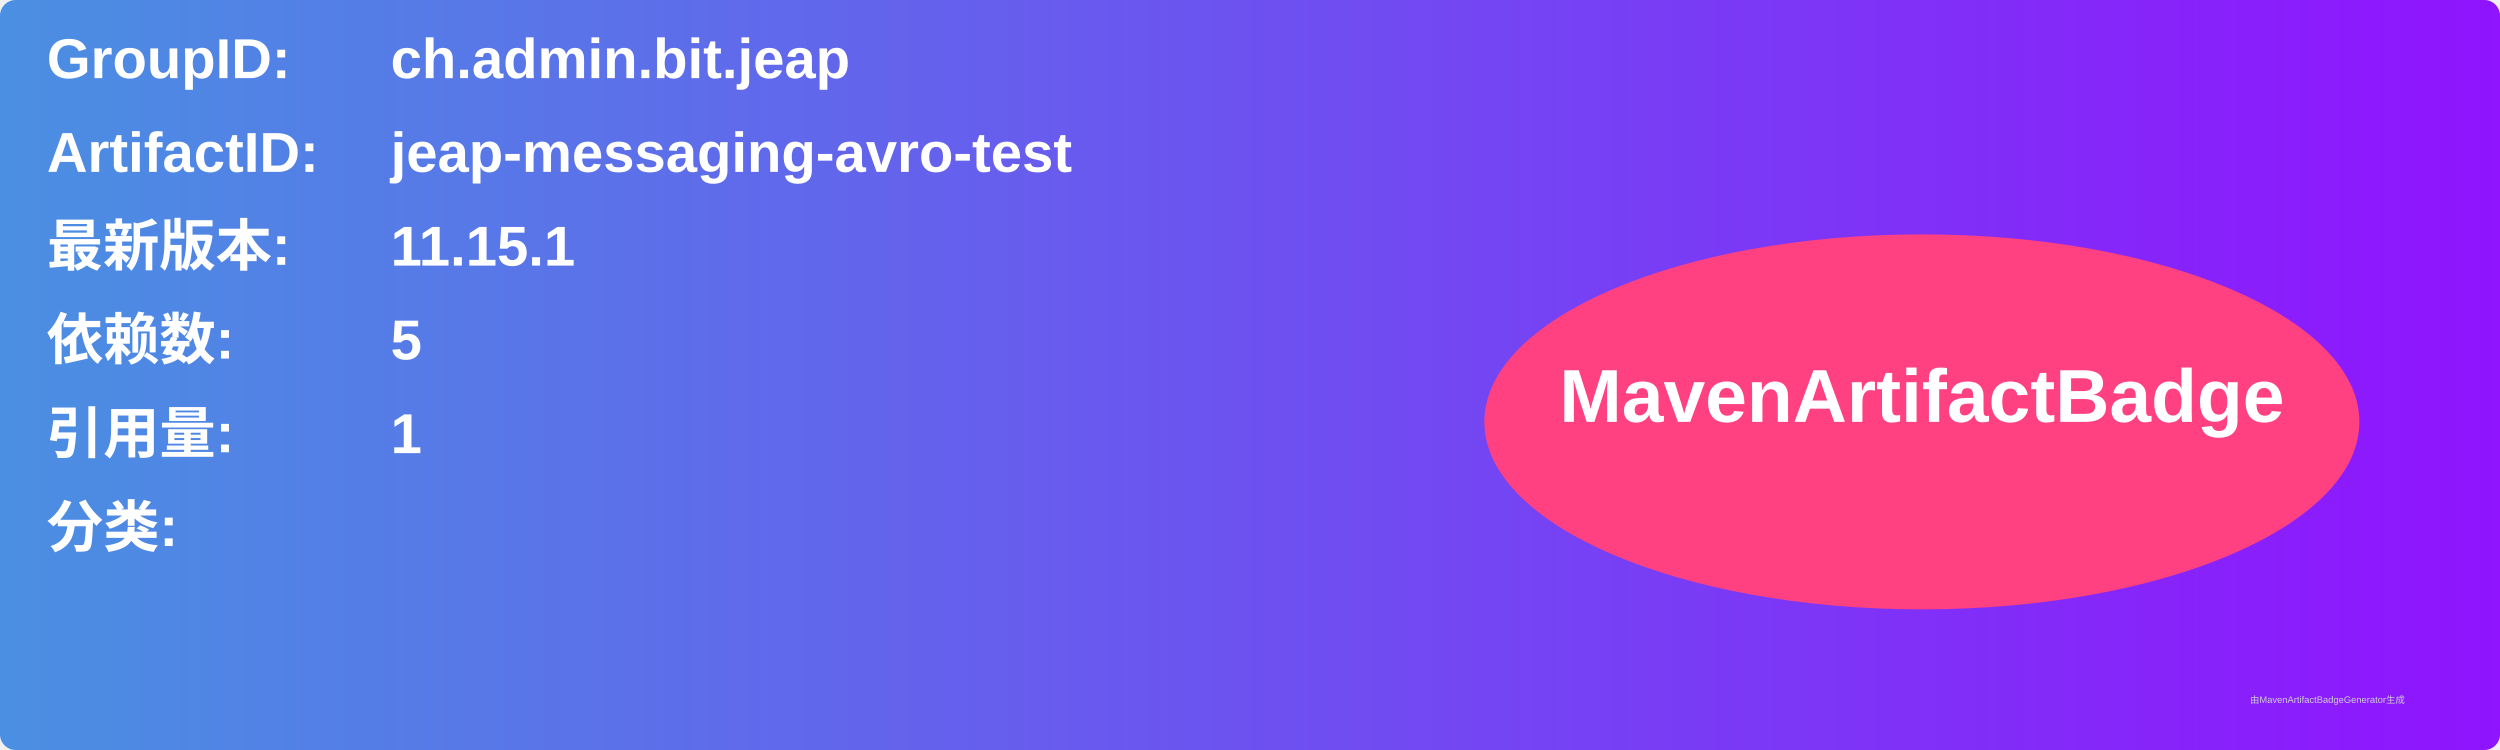
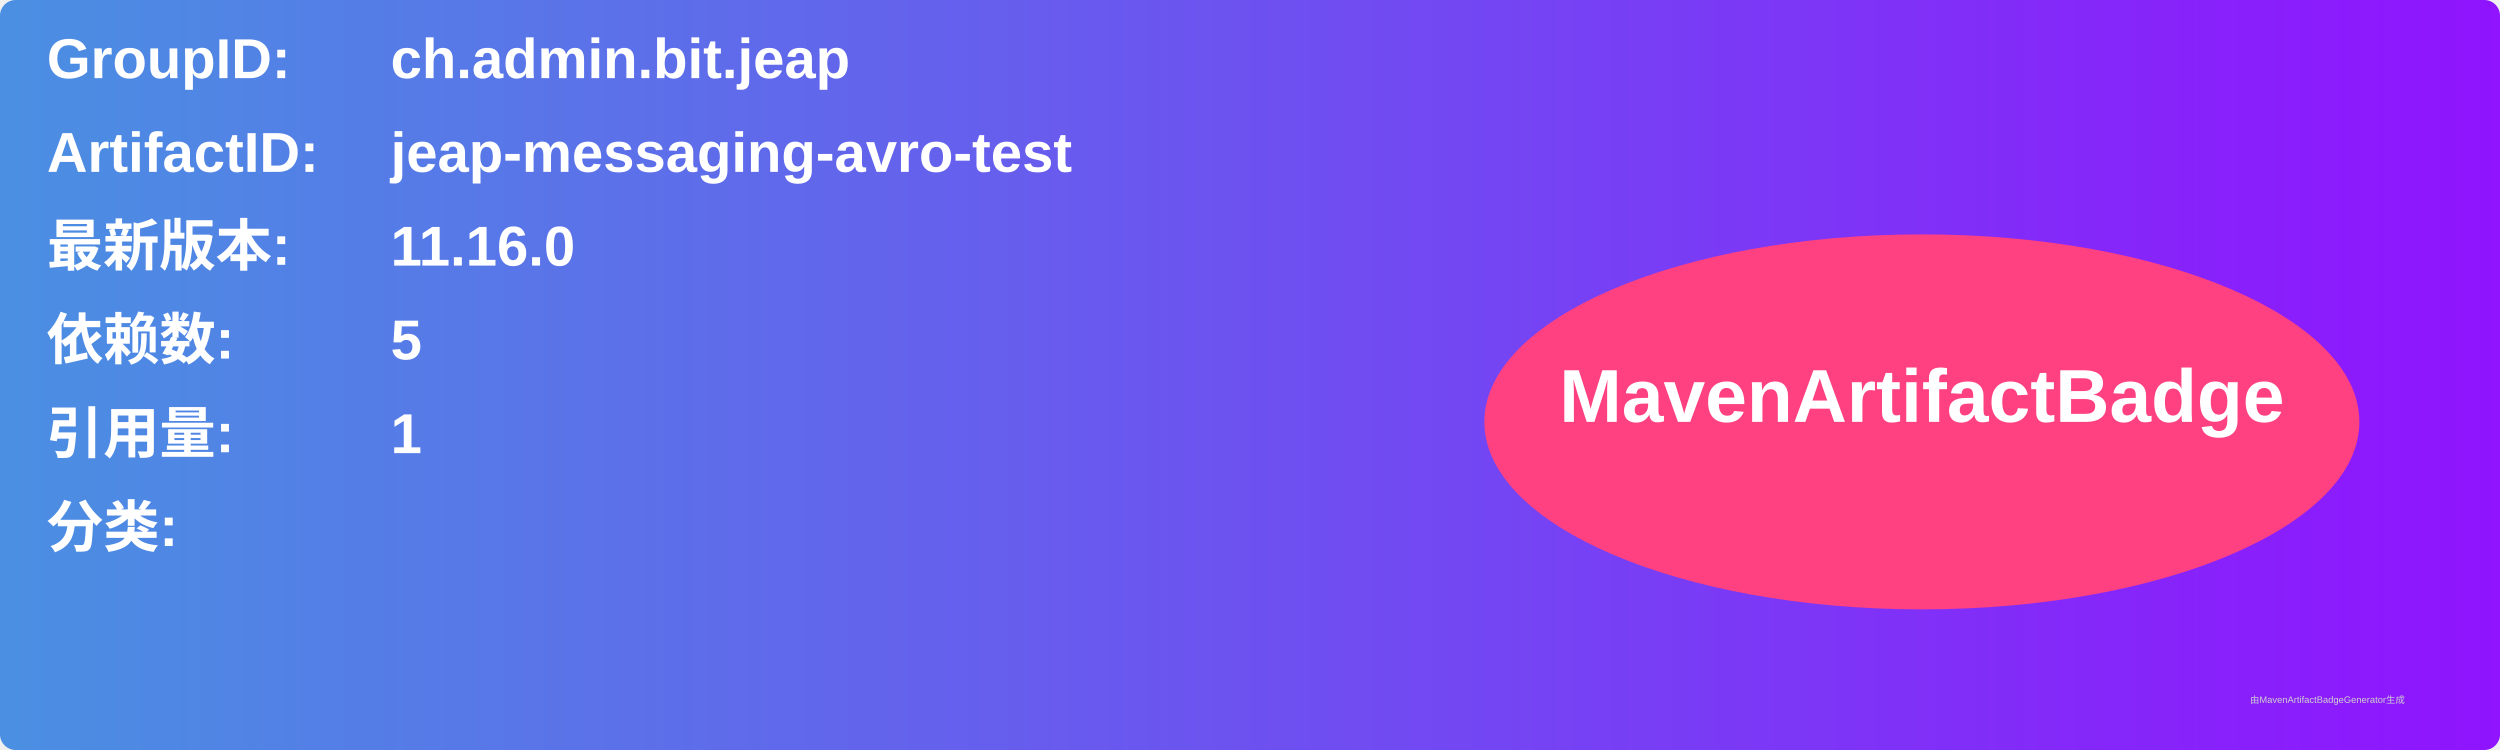
<svg xmlns="http://www.w3.org/2000/svg" width="800" height="240" viewBox="0 0 800 240">
  <linearGradient id="grad" x1="0%" y1="0%" x2="100%" y2="0%">
    <stop offset="0%" stop-color="#4a90e2" />
    <stop offset="100%" stop-color="#9013fe" />
  </linearGradient>
  <rect width="100%" height="100%" rx="5" ry="5" fill="url(#grad)" />
  <g transform="translate(15, 15)">
    <text x="0" y="10" font-family="Arial" font-size="18" fill="white" font-weight="bold" width="260">GroupID:</text>
    <text x="110" y="10" font-family="Arial" font-size="18" fill="white" font-weight="bold" width="460">ch.admin.bit.jeap</text>
    <text x="0" y="40" font-family="Arial" font-size="18" fill="white" font-weight="bold" width="260">ArtifactID:</text>
    <text x="110" y="40" font-family="Arial" font-size="18" fill="white" font-weight="bold" width="460">jeap-messaging-avro-test</text>
    <text x="0" y="70" font-family="Arial" font-size="18" fill="white" font-weight="bold">最新版本:</text>
    <text x="110" y="70" font-family="Arial" font-size="18" fill="white" font-weight="bold">
-       <tspan font-weight="bold">11.15.1</tspan>
+       <tspan font-weight="bold">11.16.0</tspan>
    </text>
    <text x="0" y="100" font-family="Arial" font-size="18" fill="white" font-weight="bold">依赖数: </text>
    <text x="110" y="100" font-family="Arial" font-size="18" fill="white">
      <tspan font-weight="bold">5</tspan>
    </text>
    <text x="0" y="130" font-family="Arial" font-size="18" fill="white" font-weight="bold">引用量: </text>
    <text x="110" y="130" font-family="Arial" font-size="18" fill="white">
      <tspan font-weight="bold">1</tspan>
    </text>
    <text x="0" y="160" font-family="Arial" font-size="18" fill="white" font-weight="bold">分类:</text>
    <text x="10" y="190" font-family="Arial" font-size="10" fill="white">
      <tspan font-weight="bold" />
    </text>
    <ellipse cx="600" cy="120" rx="140" ry="60" fill="#ff4081" />
    <text x="600" y="120" text-anchor="middle" font-family="Arial" font-size="24" fill="white" font-weight="bold">MavenArtifactBadge</text>
  </g>
  <text x="720" y="225" font-family="Arial" font-size="3" fill="#d0d0d0">由MavenArtifactBadgeGenerator生成</text>
</svg>
